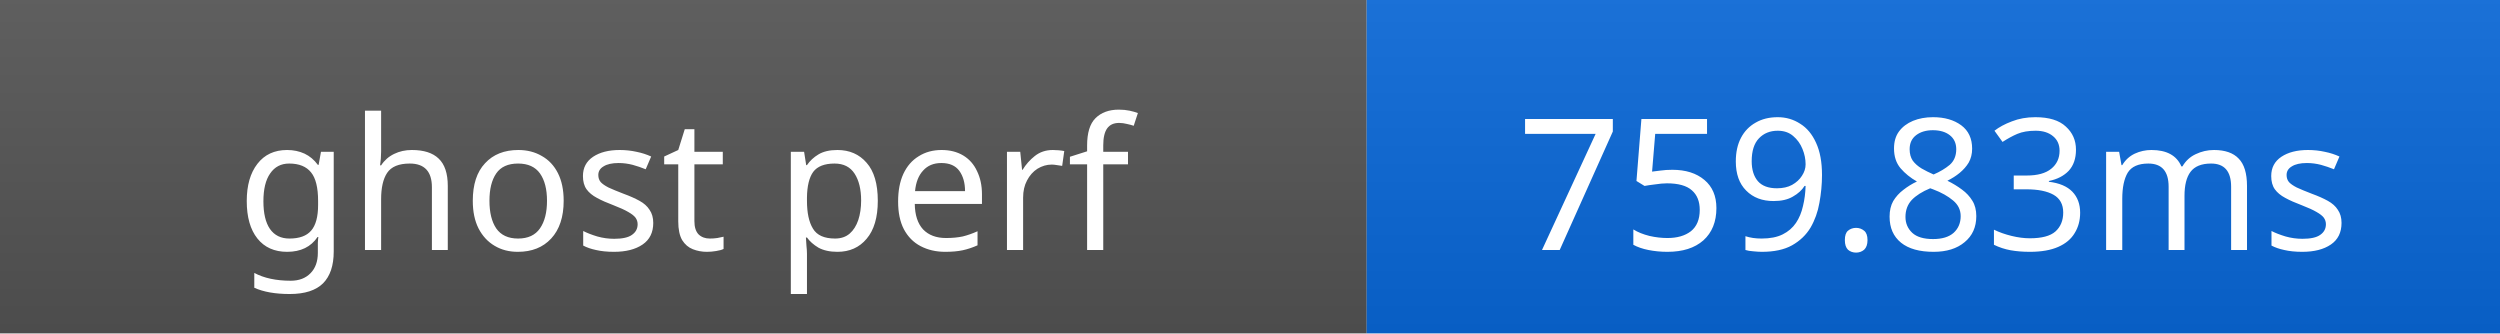
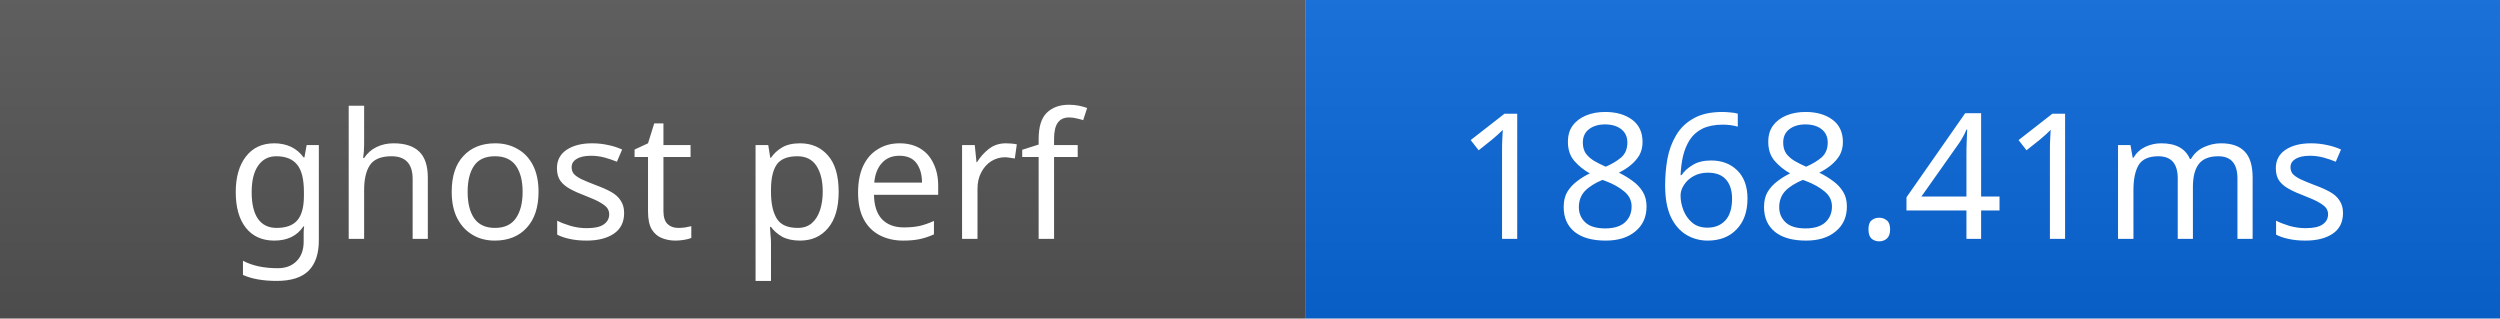
- <svg xmlns="http://www.w3.org/2000/svg" width="150" height="20" role="img" aria-label="ghost perf: 759.83ms">
+ <svg xmlns="http://www.w3.org/2000/svg" width="157" height="20" role="img" aria-label="ghost perf: 1868.41ms">
  <linearGradient id="s" x2="0" y2="100%">
    <stop offset="0" stop-color="#bbb" stop-opacity=".1" />
    <stop offset="1" stop-opacity=".1" />
  </linearGradient>
  <rect width="82" height="20" fill="#555" />
-   <rect x="82" width="68" height="20" fill="#0969da" />
-   <rect width="150" height="20" fill="url(#s)" />
+   <rect x="82" width="75" height="20" fill="#0969da" />
+   <rect width="157" height="20" fill="url(#s)" />
  <g fill="#fff" text-anchor="middle" font-family="Verdana,Geneva,sans-serif" font-size="11">
    <text x="41" y="15">ghost perf</text>
-     <text x="116" y="15">759.83ms</text>
+     <text x="119.5" y="15">1868.41ms</text>
  </g>
</svg>
